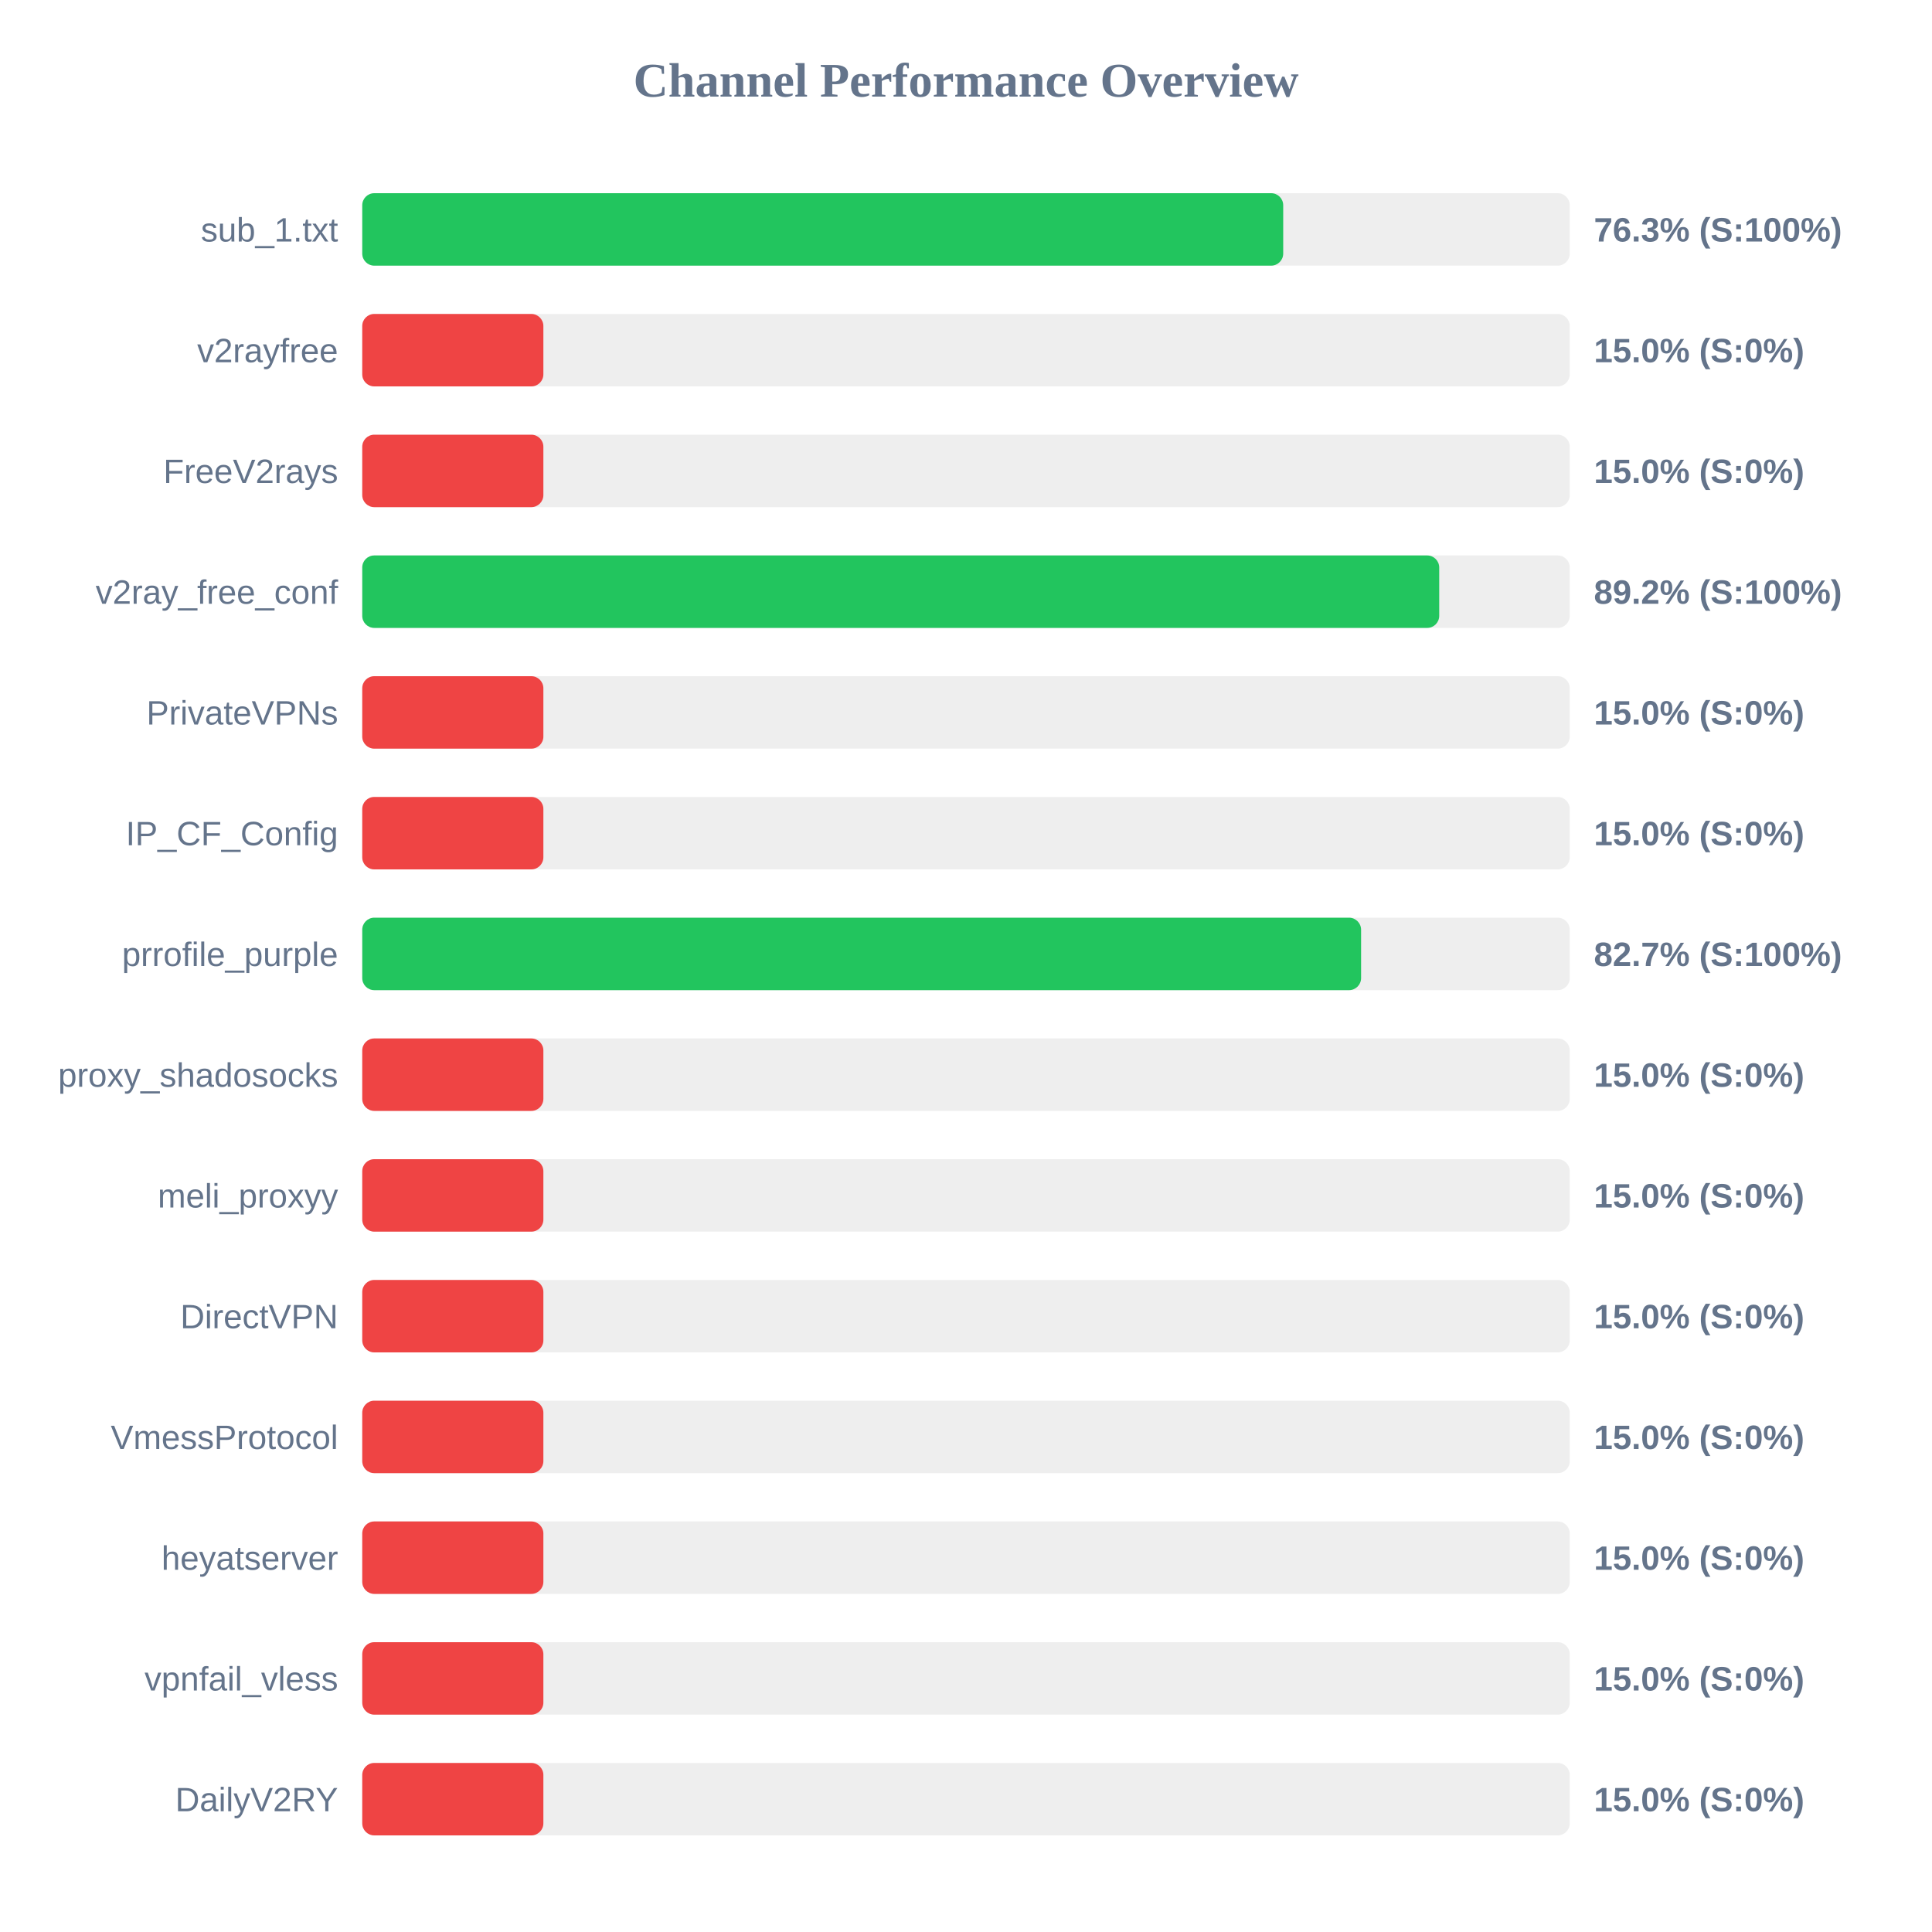
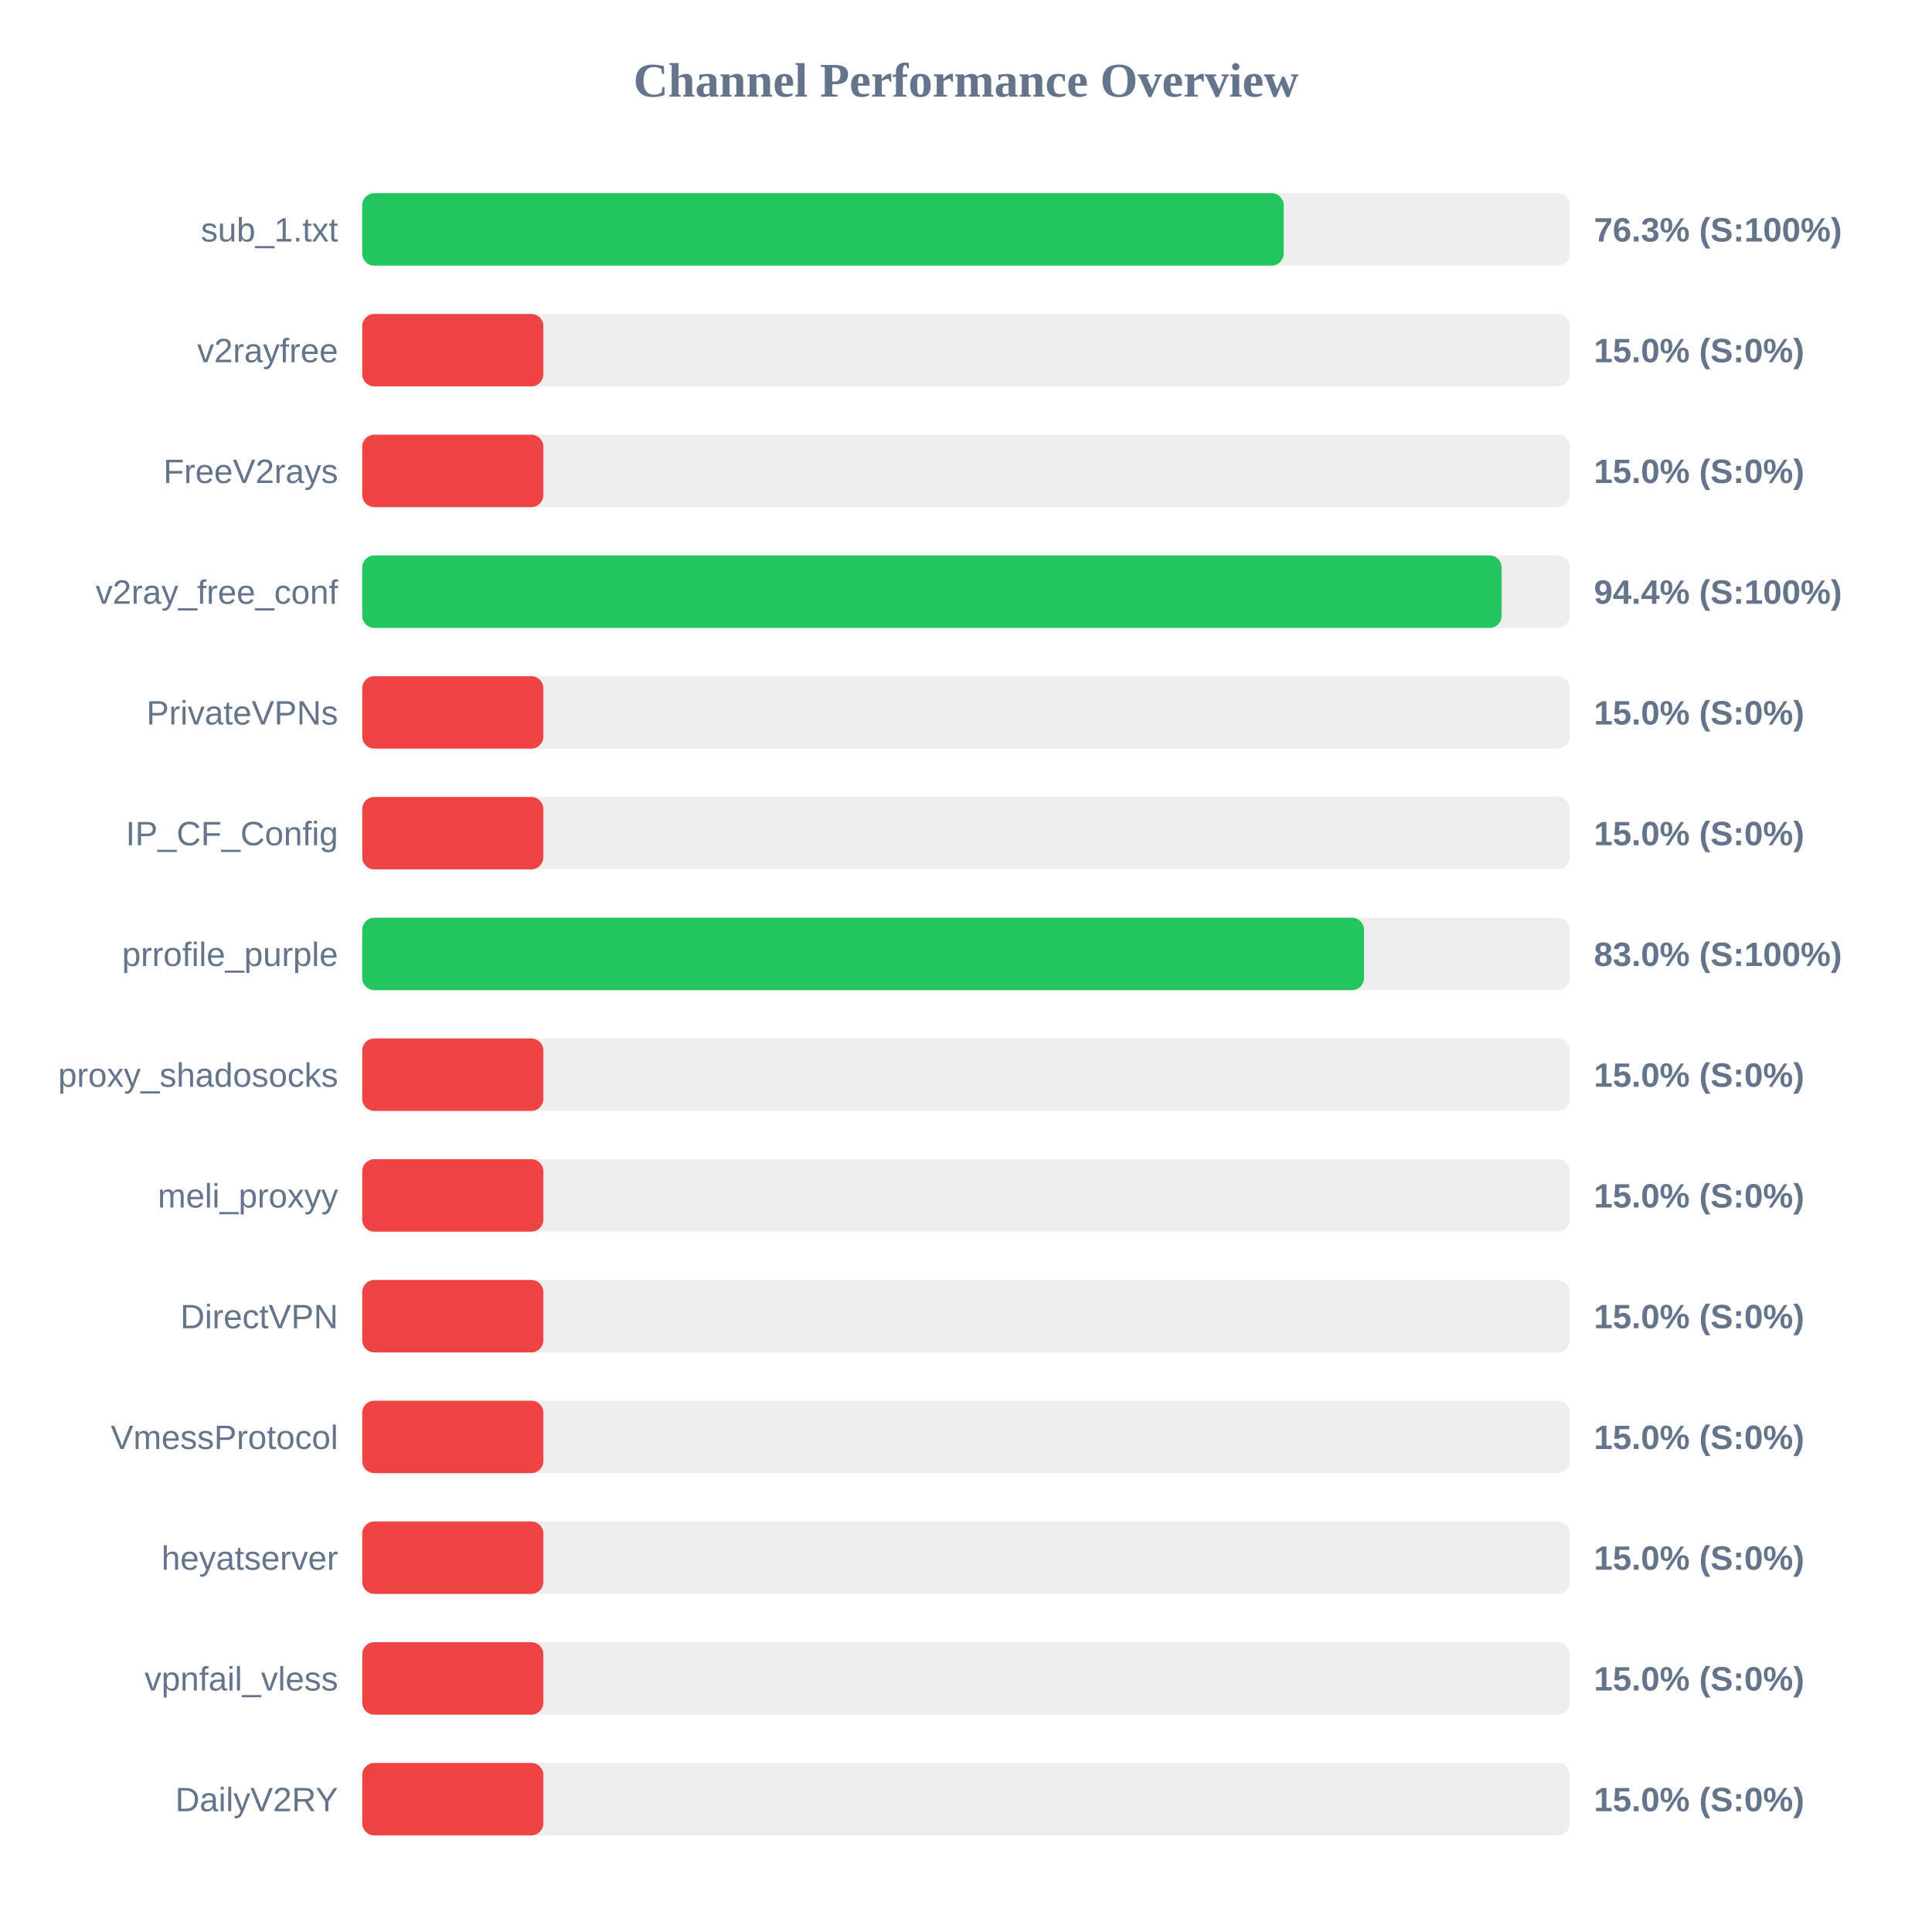
<svg xmlns="http://www.w3.org/2000/svg" width="800" height="800" version="1.1">
  <style>
        .row { font: 14px Arial; fill: #64748b; }
        .score { font: bold 14px Arial; fill: #64748b; }
    </style>
  <text x="400" y="40" text-anchor="middle" font-size="20px" font-weight="bold" fill="#64748b">Channel Performance Overview</text>
  <rect x="150" y="80" width="500" height="30" fill="#eee" rx="5" />
-   <rect x="150" y="80" width="381.35" height="30" fill="#22c55e" rx="5" />
+   <rect x="150" y="80" width="381.55" height="30" fill="#22c55e" rx="5" />
  <text x="140" y="100" text-anchor="end" class="row">sub_1.txt</text>
  <text x="660" y="100" text-anchor="start" class="score">76.3% (S:100%)</text>
  <rect x="150" y="130" width="500" height="30" fill="#eee" rx="5" />
  <rect x="150" y="130" width="75.0" height="30" fill="#ef4444" rx="5" />
  <text x="140" y="150" text-anchor="end" class="row">v2rayfree</text>
  <text x="660" y="150" text-anchor="start" class="score">15.0% (S:0%)</text>
  <rect x="150" y="180" width="500" height="30" fill="#eee" rx="5" />
  <rect x="150" y="180" width="75.0" height="30" fill="#ef4444" rx="5" />
  <text x="140" y="200" text-anchor="end" class="row">FreeV2rays</text>
  <text x="660" y="200" text-anchor="start" class="score">15.0% (S:0%)</text>
  <rect x="150" y="230" width="500" height="30" fill="#eee" rx="5" />
-   <rect x="150" y="230" width="445.95" height="30" fill="#22c55e" rx="5" />
+   <rect x="150" y="230" width="471.8" height="30" fill="#22c55e" rx="5" />
  <text x="140" y="250" text-anchor="end" class="row">v2ray_free_conf</text>
-   <text x="660" y="250" text-anchor="start" class="score">89.2% (S:100%)</text>
+   <text x="660" y="250" text-anchor="start" class="score">94.4% (S:100%)</text>
  <rect x="150" y="280" width="500" height="30" fill="#eee" rx="5" />
  <rect x="150" y="280" width="75.0" height="30" fill="#ef4444" rx="5" />
  <text x="140" y="300" text-anchor="end" class="row">PrivateVPNs</text>
  <text x="660" y="300" text-anchor="start" class="score">15.0% (S:0%)</text>
  <rect x="150" y="330" width="500" height="30" fill="#eee" rx="5" />
  <rect x="150" y="330" width="75.0" height="30" fill="#ef4444" rx="5" />
  <text x="140" y="350" text-anchor="end" class="row">IP_CF_Config</text>
  <text x="660" y="350" text-anchor="start" class="score">15.0% (S:0%)</text>
  <rect x="150" y="380" width="500" height="30" fill="#eee" rx="5" />
-   <rect x="150" y="380" width="413.6" height="30" fill="#22c55e" rx="5" />
+   <rect x="150" y="380" width="414.8" height="30" fill="#22c55e" rx="5" />
  <text x="140" y="400" text-anchor="end" class="row">prrofile_purple</text>
-   <text x="660" y="400" text-anchor="start" class="score">82.7% (S:100%)</text>
+   <text x="660" y="400" text-anchor="start" class="score">83.0% (S:100%)</text>
  <rect x="150" y="430" width="500" height="30" fill="#eee" rx="5" />
  <rect x="150" y="430" width="75.0" height="30" fill="#ef4444" rx="5" />
  <text x="140" y="450" text-anchor="end" class="row">proxy_shadosocks</text>
  <text x="660" y="450" text-anchor="start" class="score">15.0% (S:0%)</text>
  <rect x="150" y="480" width="500" height="30" fill="#eee" rx="5" />
  <rect x="150" y="480" width="75.0" height="30" fill="#ef4444" rx="5" />
  <text x="140" y="500" text-anchor="end" class="row">meli_proxyy</text>
  <text x="660" y="500" text-anchor="start" class="score">15.0% (S:0%)</text>
  <rect x="150" y="530" width="500" height="30" fill="#eee" rx="5" />
  <rect x="150" y="530" width="75.0" height="30" fill="#ef4444" rx="5" />
  <text x="140" y="550" text-anchor="end" class="row">DirectVPN</text>
  <text x="660" y="550" text-anchor="start" class="score">15.0% (S:0%)</text>
  <rect x="150" y="580" width="500" height="30" fill="#eee" rx="5" />
  <rect x="150" y="580" width="75.0" height="30" fill="#ef4444" rx="5" />
  <text x="140" y="600" text-anchor="end" class="row">VmessProtocol</text>
  <text x="660" y="600" text-anchor="start" class="score">15.0% (S:0%)</text>
  <rect x="150" y="630" width="500" height="30" fill="#eee" rx="5" />
  <rect x="150" y="630" width="75.0" height="30" fill="#ef4444" rx="5" />
  <text x="140" y="650" text-anchor="end" class="row">heyatserver</text>
  <text x="660" y="650" text-anchor="start" class="score">15.0% (S:0%)</text>
  <rect x="150" y="680" width="500" height="30" fill="#eee" rx="5" />
  <rect x="150" y="680" width="75.0" height="30" fill="#ef4444" rx="5" />
  <text x="140" y="700" text-anchor="end" class="row">vpnfail_vless</text>
  <text x="660" y="700" text-anchor="start" class="score">15.0% (S:0%)</text>
  <rect x="150" y="730" width="500" height="30" fill="#eee" rx="5" />
  <rect x="150" y="730" width="75.0" height="30" fill="#ef4444" rx="5" />
  <text x="140" y="750" text-anchor="end" class="row">DailyV2RY</text>
  <text x="660" y="750" text-anchor="start" class="score">15.0% (S:0%)</text>
</svg>
